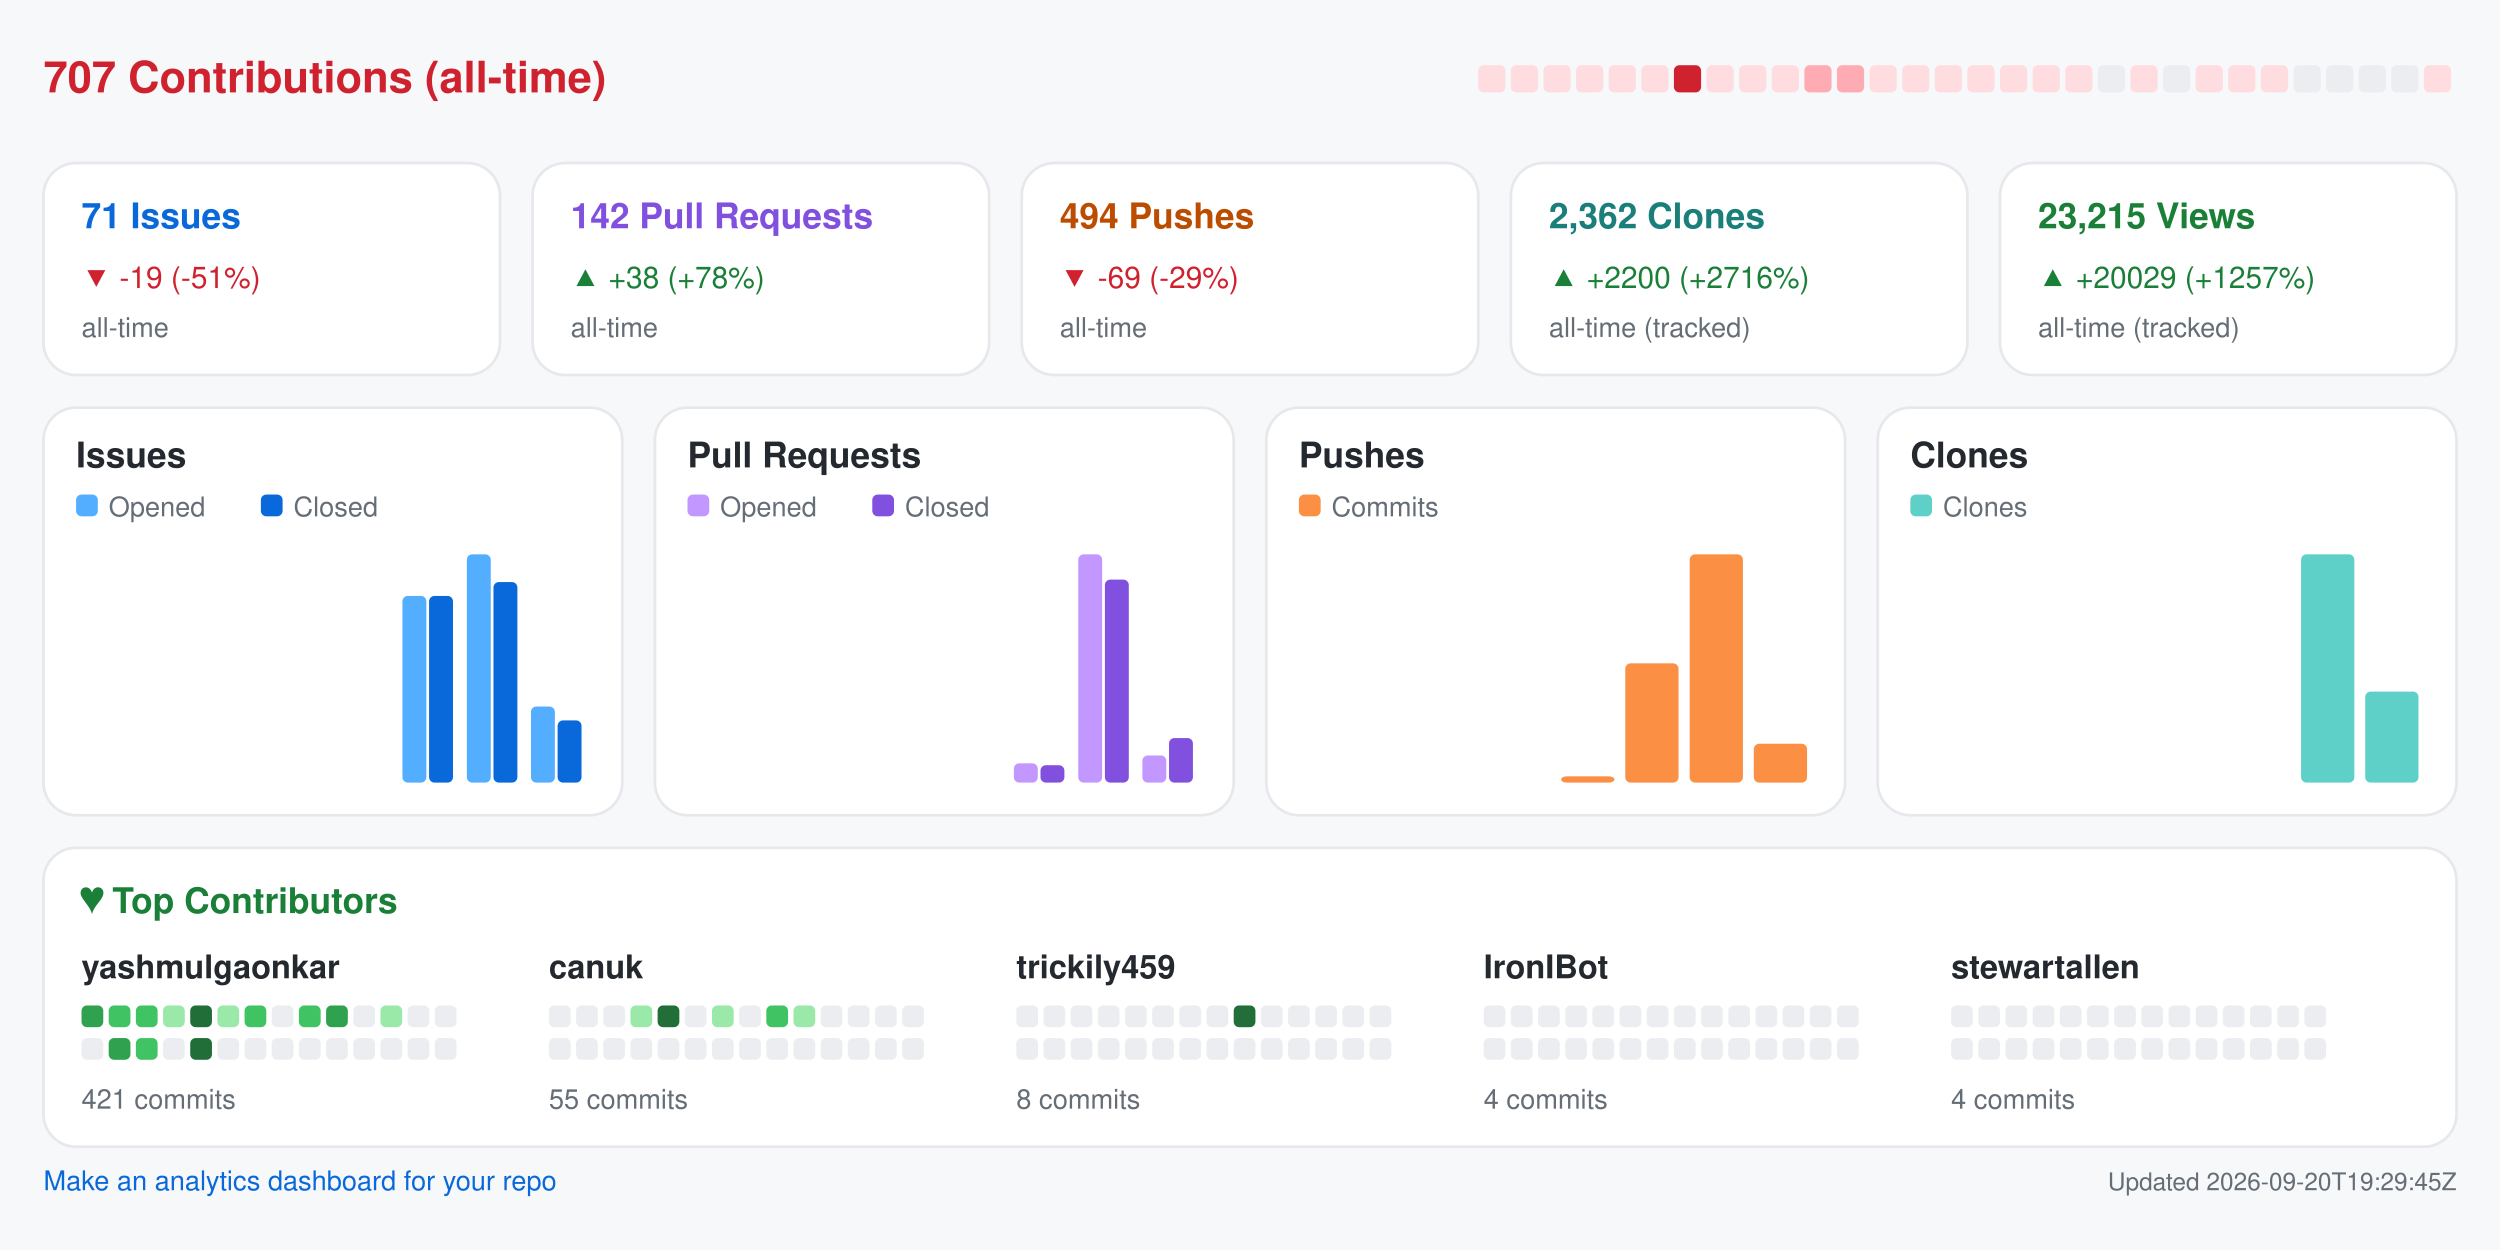
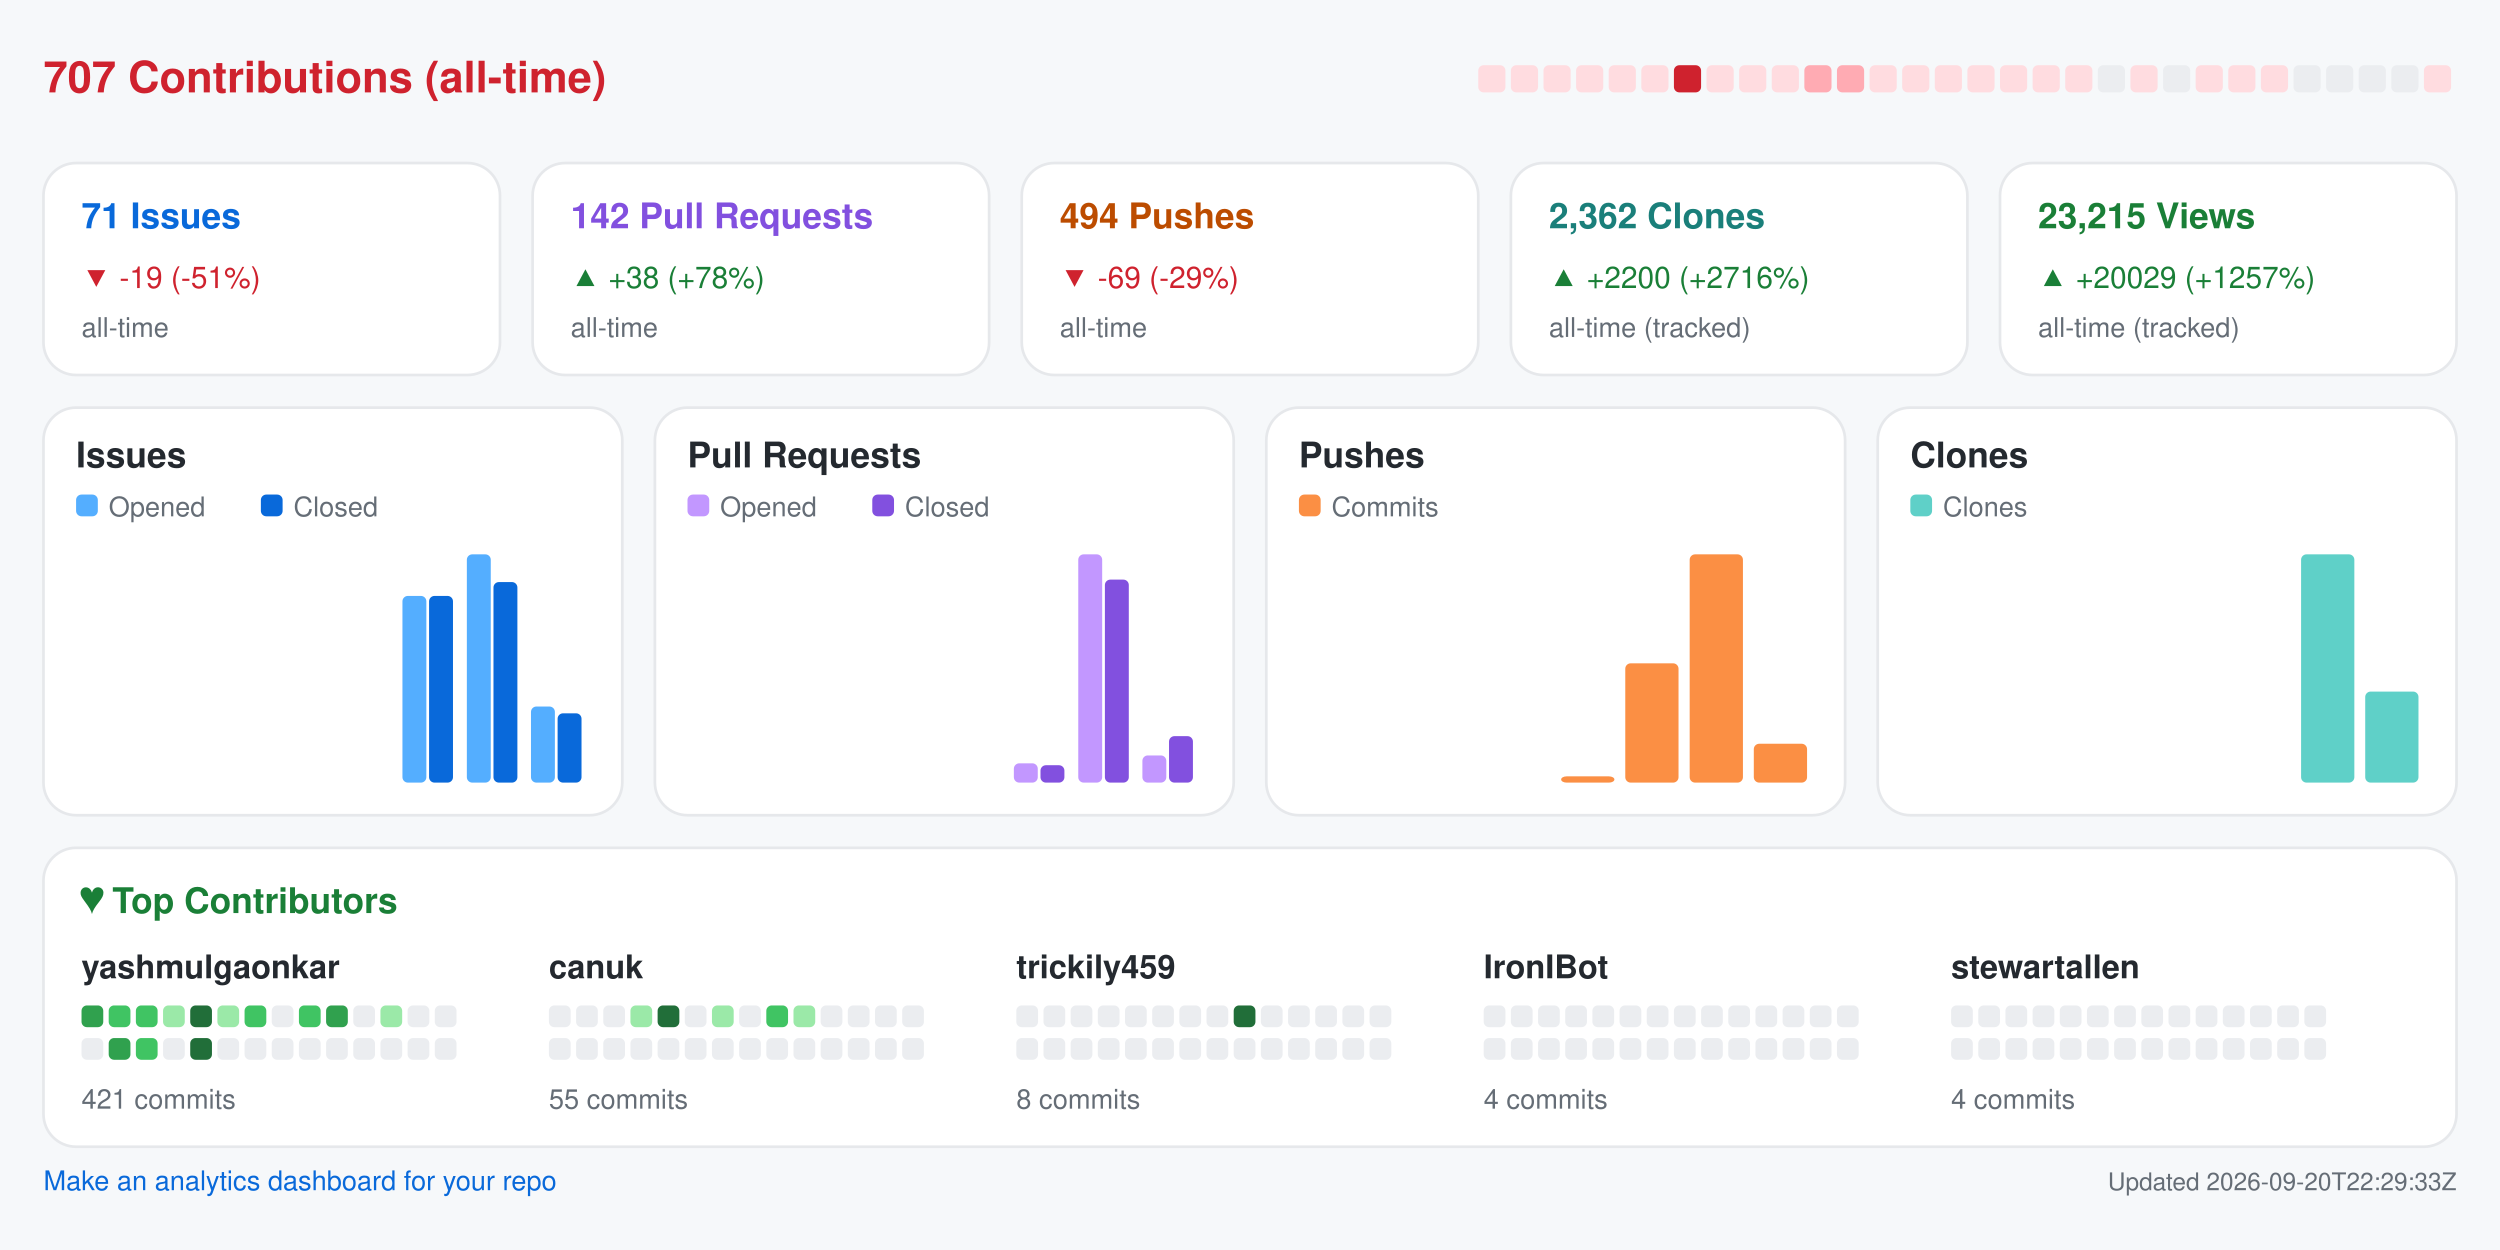
<svg xmlns="http://www.w3.org/2000/svg" width="920" height="460" viewBox="0 0 920 460" role="img" aria-label="Repository analytics for yashmulgaonkar/FlightScnr_Pi">
  <rect x="0.0" y="0.0" width="920.0" height="460.0" rx="0" fill="#f6f8fa" />
  <text x="16.0" y="34.0" fill="#cf222e" font-size="16" font-family="-apple-system,BlinkMacSystemFont,Segoe UI,Helvetica,Arial,sans-serif" font-weight="600" text-anchor="start">707 Contributions (all-time)</text>
  <rect x="544.0" y="24.0" width="10.0" height="10.0" rx="2" fill="#ffdce0" />
  <rect x="556.0" y="24.0" width="10.0" height="10.0" rx="2" fill="#ffdce0" />
  <rect x="568.0" y="24.0" width="10.0" height="10.0" rx="2" fill="#ffdce0" />
  <rect x="580.0" y="24.0" width="10.0" height="10.0" rx="2" fill="#ffdce0" />
  <rect x="592.0" y="24.0" width="10.0" height="10.0" rx="2" fill="#ffdce0" />
  <rect x="604.0" y="24.0" width="10.0" height="10.0" rx="2" fill="#ffdce0" />
  <rect x="616.0" y="24.0" width="10.0" height="10.0" rx="2" fill="#cf222e" />
  <rect x="628.0" y="24.0" width="10.0" height="10.0" rx="2" fill="#ffdce0" />
  <rect x="640.0" y="24.0" width="10.0" height="10.0" rx="2" fill="#ffdce0" />
  <rect x="652.0" y="24.0" width="10.0" height="10.0" rx="2" fill="#ffdce0" />
  <rect x="664.0" y="24.0" width="10.0" height="10.0" rx="2" fill="#ffabb3" />
  <rect x="676.0" y="24.0" width="10.0" height="10.0" rx="2" fill="#ffabb3" />
  <rect x="688.0" y="24.0" width="10.0" height="10.0" rx="2" fill="#ffdce0" />
  <rect x="700.0" y="24.0" width="10.0" height="10.0" rx="2" fill="#ffdce0" />
  <rect x="712.0" y="24.0" width="10.0" height="10.0" rx="2" fill="#ffdce0" />
  <rect x="724.0" y="24.0" width="10.0" height="10.0" rx="2" fill="#ffdce0" />
  <rect x="736.0" y="24.0" width="10.0" height="10.0" rx="2" fill="#ffdce0" />
  <rect x="748.0" y="24.0" width="10.0" height="10.0" rx="2" fill="#ffdce0" />
  <rect x="760.0" y="24.0" width="10.0" height="10.0" rx="2" fill="#ffdce0" />
  <rect x="772.0" y="24.0" width="10.0" height="10.0" rx="2" fill="#ebedf0" />
  <rect x="784.0" y="24.0" width="10.0" height="10.0" rx="2" fill="#ffdce0" />
  <rect x="796.0" y="24.0" width="10.0" height="10.0" rx="2" fill="#ebedf0" />
  <rect x="808.0" y="24.0" width="10.0" height="10.0" rx="2" fill="#ffdce0" />
  <rect x="820.0" y="24.0" width="10.0" height="10.0" rx="2" fill="#ffdce0" />
  <rect x="832.0" y="24.0" width="10.0" height="10.0" rx="2" fill="#ffdce0" />
  <rect x="844.0" y="24.0" width="10.0" height="10.0" rx="2" fill="#ebedf0" />
  <rect x="856.0" y="24.0" width="10.0" height="10.0" rx="2" fill="#ebedf0" />
  <rect x="868.0" y="24.0" width="10.0" height="10.0" rx="2" fill="#ebedf0" />
  <rect x="880.0" y="24.0" width="10.0" height="10.0" rx="2" fill="#ebedf0" />
  <rect x="892.0" y="24.0" width="10.0" height="10.0" rx="2" fill="#ffdce0" />
  <rect x="16.0" y="60.0" width="168.0" height="78.0" rx="12" fill="#ffffff" stroke="#e6e8eb" />
  <text x="30.0" y="84.0" fill="#0969da" font-size="13" font-family="-apple-system,BlinkMacSystemFont,Segoe UI,Helvetica,Arial,sans-serif" font-weight="600" text-anchor="start">71 Issues</text>
  <text x="30.0" y="106.0" fill="#cf222e" font-size="11" font-family="-apple-system,BlinkMacSystemFont,Segoe UI,Helvetica,Arial,sans-serif" font-weight="400" text-anchor="start">▼ -19 (-51%)</text>
  <text x="30.0" y="124.0" fill="#656d76" font-size="10" font-family="-apple-system,BlinkMacSystemFont,Segoe UI,Helvetica,Arial,sans-serif" font-weight="400" text-anchor="start">all-time</text>
  <rect x="196.0" y="60.0" width="168.0" height="78.0" rx="12" fill="#ffffff" stroke="#e6e8eb" />
  <text x="210.0" y="84.0" fill="#8250df" font-size="13" font-family="-apple-system,BlinkMacSystemFont,Segoe UI,Helvetica,Arial,sans-serif" font-weight="600" text-anchor="start">142 Pull Requests</text>
  <text x="210.0" y="106.0" fill="#1a7f37" font-size="11" font-family="-apple-system,BlinkMacSystemFont,Segoe UI,Helvetica,Arial,sans-serif" font-weight="400" text-anchor="start">▲ +38 (+78%)</text>
  <text x="210.0" y="124.0" fill="#656d76" font-size="10" font-family="-apple-system,BlinkMacSystemFont,Segoe UI,Helvetica,Arial,sans-serif" font-weight="400" text-anchor="start">all-time</text>
  <rect x="376.0" y="60.0" width="168.0" height="78.0" rx="12" fill="#ffffff" stroke="#e6e8eb" />
  <text x="390.0" y="84.0" fill="#bc4c00" font-size="13" font-family="-apple-system,BlinkMacSystemFont,Segoe UI,Helvetica,Arial,sans-serif" font-weight="600" text-anchor="start">494 Pushes</text>
  <text x="390.0" y="106.0" fill="#cf222e" font-size="11" font-family="-apple-system,BlinkMacSystemFont,Segoe UI,Helvetica,Arial,sans-serif" font-weight="400" text-anchor="start">▼ -69 (-29%)</text>
  <text x="390.0" y="124.0" fill="#656d76" font-size="10" font-family="-apple-system,BlinkMacSystemFont,Segoe UI,Helvetica,Arial,sans-serif" font-weight="400" text-anchor="start">all-time</text>
  <rect x="556.0" y="60.0" width="168.0" height="78.0" rx="12" fill="#ffffff" stroke="#e6e8eb" />
  <text x="570.0" y="84.0" fill="#1a7f7a" font-size="13" font-family="-apple-system,BlinkMacSystemFont,Segoe UI,Helvetica,Arial,sans-serif" font-weight="600" text-anchor="start">2,362 Clones</text>
  <text x="570.0" y="106.0" fill="#1a7f37" font-size="11" font-family="-apple-system,BlinkMacSystemFont,Segoe UI,Helvetica,Arial,sans-serif" font-weight="400" text-anchor="start">▲ +2200 (+2716%)</text>
  <text x="570.0" y="124.0" fill="#656d76" font-size="10" font-family="-apple-system,BlinkMacSystemFont,Segoe UI,Helvetica,Arial,sans-serif" font-weight="400" text-anchor="start">all-time (tracked)</text>
  <rect x="736.0" y="60.0" width="168.0" height="78.0" rx="12" fill="#ffffff" stroke="#e6e8eb" />
  <text x="750.0" y="84.0" fill="#1a7f37" font-size="13" font-family="-apple-system,BlinkMacSystemFont,Segoe UI,Helvetica,Arial,sans-serif" font-weight="600" text-anchor="start">23,215 Views</text>
  <text x="750.0" y="106.0" fill="#1a7f37" font-size="11" font-family="-apple-system,BlinkMacSystemFont,Segoe UI,Helvetica,Arial,sans-serif" font-weight="400" text-anchor="start">▲ +20029 (+1257%)</text>
  <text x="750.0" y="124.0" fill="#656d76" font-size="10" font-family="-apple-system,BlinkMacSystemFont,Segoe UI,Helvetica,Arial,sans-serif" font-weight="400" text-anchor="start">all-time (tracked)</text>
  <rect x="16.0" y="150.0" width="213.0" height="150.0" rx="12" fill="#ffffff" stroke="#e6e8eb" />
  <text x="28.0" y="172.0" fill="#24292f" font-size="13" font-family="-apple-system,BlinkMacSystemFont,Segoe UI,Helvetica,Arial,sans-serif" font-weight="600" text-anchor="start">Issues</text>
  <rect x="28.0" y="182.0" width="8.0" height="8.0" rx="2" fill="#54aeff" />
  <text x="40.0" y="190.0" fill="#656d76" font-size="10" font-family="-apple-system,BlinkMacSystemFont,Segoe UI,Helvetica,Arial,sans-serif" font-weight="400" text-anchor="start">Opened</text>
  <rect x="96.0" y="182.0" width="8.0" height="8.0" rx="2" fill="#0969da" />
  <text x="108.0" y="190.0" fill="#656d76" font-size="10" font-family="-apple-system,BlinkMacSystemFont,Segoe UI,Helvetica,Arial,sans-serif" font-weight="400" text-anchor="start">Closed</text>
  <rect x="30.0" y="288.0" width="8.8" height="0.0" rx="2" fill="#54aeff" />
  <rect x="39.8" y="288.0" width="8.8" height="0.0" rx="2" fill="#0969da" />
  <rect x="53.6" y="288.0" width="8.8" height="0.0" rx="2" fill="#54aeff" />
  <rect x="63.4" y="288.0" width="8.8" height="0.0" rx="2" fill="#0969da" />
  <rect x="77.2" y="288.0" width="8.8" height="0.0" rx="2" fill="#54aeff" />
  <rect x="87.1" y="288.0" width="8.8" height="0.0" rx="2" fill="#0969da" />
  <rect x="100.9" y="288.0" width="8.8" height="0.0" rx="2" fill="#54aeff" />
  <rect x="110.7" y="288.0" width="8.8" height="0.0" rx="2" fill="#0969da" />
  <rect x="124.5" y="288.0" width="8.8" height="0.0" rx="2" fill="#54aeff" />
  <rect x="134.3" y="288.0" width="8.8" height="0.0" rx="2" fill="#0969da" />
  <rect x="148.1" y="219.3" width="8.8" height="68.7" rx="2" fill="#54aeff" />
  <rect x="157.9" y="219.3" width="8.8" height="68.7" rx="2" fill="#0969da" />
  <rect x="171.8" y="204.0" width="8.8" height="84.0" rx="2" fill="#54aeff" />
  <rect x="181.6" y="214.2" width="8.8" height="73.8" rx="2" fill="#0969da" />
  <rect x="195.4" y="260.0" width="8.8" height="28.0" rx="2" fill="#54aeff" />
-   <rect x="205.2" y="265.1" width="8.8" height="22.9" rx="2" fill="#0969da" />
+   <rect x="205.2" y="262.5" width="8.8" height="25.5" rx="2" fill="#0969da" />
  <rect x="241.0" y="150.0" width="213.0" height="150.0" rx="12" fill="#ffffff" stroke="#e6e8eb" />
  <text x="253.0" y="172.0" fill="#24292f" font-size="13" font-family="-apple-system,BlinkMacSystemFont,Segoe UI,Helvetica,Arial,sans-serif" font-weight="600" text-anchor="start">Pull Requests</text>
  <rect x="253.0" y="182.0" width="8.0" height="8.0" rx="2" fill="#c297ff" />
  <text x="265.0" y="190.0" fill="#656d76" font-size="10" font-family="-apple-system,BlinkMacSystemFont,Segoe UI,Helvetica,Arial,sans-serif" font-weight="400" text-anchor="start">Opened</text>
  <rect x="321.0" y="182.0" width="8.0" height="8.0" rx="2" fill="#8250df" />
  <text x="333.0" y="190.0" fill="#656d76" font-size="10" font-family="-apple-system,BlinkMacSystemFont,Segoe UI,Helvetica,Arial,sans-serif" font-weight="400" text-anchor="start">Closed</text>
  <rect x="255.0" y="288.0" width="8.8" height="0.0" rx="2" fill="#c297ff" />
  <rect x="264.8" y="288.0" width="8.8" height="0.0" rx="2" fill="#8250df" />
  <rect x="278.6" y="288.0" width="8.8" height="0.0" rx="2" fill="#c297ff" />
  <rect x="288.4" y="288.0" width="8.8" height="0.0" rx="2" fill="#8250df" />
  <rect x="302.2" y="288.0" width="8.8" height="0.0" rx="2" fill="#c297ff" />
  <rect x="312.1" y="288.0" width="8.8" height="0.0" rx="2" fill="#8250df" />
  <rect x="325.9" y="288.0" width="8.8" height="0.0" rx="2" fill="#c297ff" />
  <rect x="335.7" y="288.0" width="8.8" height="0.0" rx="2" fill="#8250df" />
  <rect x="349.5" y="288.0" width="8.8" height="0.0" rx="2" fill="#c297ff" />
  <rect x="359.3" y="288.0" width="8.8" height="0.0" rx="2" fill="#8250df" />
  <rect x="373.1" y="280.9" width="8.8" height="7.1" rx="2" fill="#c297ff" />
  <rect x="382.9" y="281.6" width="8.8" height="6.4" rx="2" fill="#8250df" />
  <rect x="396.8" y="204.0" width="8.8" height="84.0" rx="2" fill="#c297ff" />
  <rect x="406.6" y="213.3" width="8.8" height="74.7" rx="2" fill="#8250df" />
  <rect x="420.4" y="278.0" width="8.8" height="10.0" rx="2" fill="#c297ff" />
-   <rect x="430.2" y="271.6" width="8.8" height="16.4" rx="2" fill="#8250df" />
+   <rect x="430.2" y="270.9" width="8.8" height="17.1" rx="2" fill="#8250df" />
  <rect x="466.0" y="150.0" width="213.0" height="150.0" rx="12" fill="#ffffff" stroke="#e6e8eb" />
  <text x="478.0" y="172.0" fill="#24292f" font-size="13" font-family="-apple-system,BlinkMacSystemFont,Segoe UI,Helvetica,Arial,sans-serif" font-weight="600" text-anchor="start">Pushes</text>
  <rect x="478.0" y="182.0" width="8.0" height="8.0" rx="2" fill="#fb8f44" />
  <text x="490.0" y="190.0" fill="#656d76" font-size="10" font-family="-apple-system,BlinkMacSystemFont,Segoe UI,Helvetica,Arial,sans-serif" font-weight="400" text-anchor="start">Commits</text>
  <rect x="480.0" y="288.0" width="19.6" height="0.0" rx="2" fill="#fb8f44" />
  <rect x="503.6" y="288.0" width="19.6" height="0.0" rx="2" fill="#fb8f44" />
  <rect x="527.2" y="288.0" width="19.6" height="0.0" rx="2" fill="#fb8f44" />
  <rect x="550.9" y="288.0" width="19.6" height="0.0" rx="2" fill="#fb8f44" />
  <rect x="574.5" y="285.7" width="19.6" height="2.3" rx="2" fill="#fb8f44" />
  <rect x="598.1" y="244.1" width="19.6" height="43.9" rx="2" fill="#fb8f44" />
  <rect x="621.8" y="204.0" width="19.6" height="84.0" rx="2" fill="#fb8f44" />
  <rect x="645.4" y="273.7" width="19.6" height="14.3" rx="2" fill="#fb8f44" />
  <rect x="691.0" y="150.0" width="213.0" height="150.0" rx="12" fill="#ffffff" stroke="#e6e8eb" />
  <text x="703.0" y="172.0" fill="#24292f" font-size="13" font-family="-apple-system,BlinkMacSystemFont,Segoe UI,Helvetica,Arial,sans-serif" font-weight="600" text-anchor="start">Clones</text>
  <rect x="703.0" y="182.0" width="8.0" height="8.0" rx="2" fill="#5fd0c8" />
  <text x="715.0" y="190.0" fill="#656d76" font-size="10" font-family="-apple-system,BlinkMacSystemFont,Segoe UI,Helvetica,Arial,sans-serif" font-weight="400" text-anchor="start">Clones</text>
  <rect x="705.0" y="288.0" width="19.6" height="0.0" rx="2" fill="#5fd0c8" />
  <rect x="728.6" y="288.0" width="19.6" height="0.0" rx="2" fill="#5fd0c8" />
  <rect x="752.2" y="288.0" width="19.6" height="0.0" rx="2" fill="#5fd0c8" />
  <rect x="775.9" y="288.0" width="19.6" height="0.0" rx="2" fill="#5fd0c8" />
  <rect x="799.5" y="288.0" width="19.6" height="0.0" rx="2" fill="#5fd0c8" />
  <rect x="823.1" y="288.0" width="19.6" height="0.0" rx="2" fill="#5fd0c8" />
  <rect x="846.8" y="204.0" width="19.6" height="84.0" rx="2" fill="#5fd0c8" />
  <rect x="870.4" y="254.5" width="19.6" height="33.5" rx="2" fill="#5fd0c8" />
  <rect x="16.0" y="312.0" width="888.0" height="110.0" rx="12" fill="#ffffff" stroke="#e6e8eb" />
  <text x="30.0" y="336.0" fill="#1a7f37" font-size="13" font-family="-apple-system,BlinkMacSystemFont,Segoe UI,Helvetica,Arial,sans-serif" font-weight="600" text-anchor="start">♥  Top Contributors</text>
  <text x="30.0" y="360.0" fill="#24292f" font-size="12" font-family="-apple-system,BlinkMacSystemFont,Segoe UI,Helvetica,Arial,sans-serif" font-weight="600" text-anchor="start">yashmulgaonkar</text>
  <rect x="30.0" y="370.0" width="8.0" height="8.0" rx="2" fill="#30a14e" />
  <rect x="40.0" y="370.0" width="8.0" height="8.0" rx="2" fill="#40c463" />
  <rect x="50.0" y="370.0" width="8.0" height="8.0" rx="2" fill="#40c463" />
  <rect x="60.0" y="370.0" width="8.0" height="8.0" rx="2" fill="#9be9a8" />
  <rect x="70.0" y="370.0" width="8.0" height="8.0" rx="2" fill="#216e39" />
  <rect x="80.0" y="370.0" width="8.0" height="8.0" rx="2" fill="#9be9a8" />
  <rect x="90.0" y="370.0" width="8.0" height="8.0" rx="2" fill="#40c463" />
  <rect x="100.0" y="370.0" width="8.0" height="8.0" rx="2" fill="#ebedf0" />
  <rect x="110.0" y="370.0" width="8.0" height="8.0" rx="2" fill="#40c463" />
  <rect x="120.0" y="370.0" width="8.0" height="8.0" rx="2" fill="#30a14e" />
  <rect x="130.0" y="370.0" width="8.0" height="8.0" rx="2" fill="#ebedf0" />
  <rect x="140.0" y="370.0" width="8.0" height="8.0" rx="2" fill="#9be9a8" />
  <rect x="150.0" y="370.0" width="8.0" height="8.0" rx="2" fill="#ebedf0" />
  <rect x="160.0" y="370.0" width="8.0" height="8.0" rx="2" fill="#ebedf0" />
  <rect x="30.0" y="382.0" width="8.0" height="8.0" rx="2" fill="#ebedf0" />
  <rect x="40.0" y="382.0" width="8.0" height="8.0" rx="2" fill="#30a14e" />
  <rect x="50.0" y="382.0" width="8.0" height="8.0" rx="2" fill="#40c463" />
  <rect x="60.0" y="382.0" width="8.0" height="8.0" rx="2" fill="#ebedf0" />
  <rect x="70.0" y="382.0" width="8.0" height="8.0" rx="2" fill="#216e39" />
  <rect x="80.0" y="382.0" width="8.0" height="8.0" rx="2" fill="#ebedf0" />
  <rect x="90.0" y="382.0" width="8.0" height="8.0" rx="2" fill="#ebedf0" />
  <rect x="100.0" y="382.0" width="8.0" height="8.0" rx="2" fill="#ebedf0" />
  <rect x="110.0" y="382.0" width="8.0" height="8.0" rx="2" fill="#ebedf0" />
  <rect x="120.0" y="382.0" width="8.0" height="8.0" rx="2" fill="#ebedf0" />
  <rect x="130.0" y="382.0" width="8.0" height="8.0" rx="2" fill="#ebedf0" />
  <rect x="140.0" y="382.0" width="8.0" height="8.0" rx="2" fill="#ebedf0" />
  <rect x="150.0" y="382.0" width="8.0" height="8.0" rx="2" fill="#ebedf0" />
  <rect x="160.0" y="382.0" width="8.0" height="8.0" rx="2" fill="#ebedf0" />
  <text x="30.0" y="408.0" fill="#656d76" font-size="10" font-family="-apple-system,BlinkMacSystemFont,Segoe UI,Helvetica,Arial,sans-serif" font-weight="400" text-anchor="start">421 commits</text>
  <text x="202.0" y="360.0" fill="#24292f" font-size="12" font-family="-apple-system,BlinkMacSystemFont,Segoe UI,Helvetica,Arial,sans-serif" font-weight="600" text-anchor="start">canuk</text>
  <rect x="202.0" y="370.0" width="8.0" height="8.0" rx="2" fill="#ebedf0" />
  <rect x="212.0" y="370.0" width="8.0" height="8.0" rx="2" fill="#ebedf0" />
  <rect x="222.0" y="370.0" width="8.0" height="8.0" rx="2" fill="#ebedf0" />
  <rect x="232.0" y="370.0" width="8.0" height="8.0" rx="2" fill="#9be9a8" />
  <rect x="242.0" y="370.0" width="8.0" height="8.0" rx="2" fill="#216e39" />
  <rect x="252.0" y="370.0" width="8.0" height="8.0" rx="2" fill="#ebedf0" />
  <rect x="262.0" y="370.0" width="8.0" height="8.0" rx="2" fill="#9be9a8" />
  <rect x="272.0" y="370.0" width="8.0" height="8.0" rx="2" fill="#ebedf0" />
  <rect x="282.0" y="370.0" width="8.0" height="8.0" rx="2" fill="#40c463" />
  <rect x="292.0" y="370.0" width="8.0" height="8.0" rx="2" fill="#9be9a8" />
  <rect x="302.0" y="370.0" width="8.0" height="8.0" rx="2" fill="#ebedf0" />
  <rect x="312.0" y="370.0" width="8.0" height="8.0" rx="2" fill="#ebedf0" />
  <rect x="322.0" y="370.0" width="8.0" height="8.0" rx="2" fill="#ebedf0" />
  <rect x="332.0" y="370.0" width="8.0" height="8.0" rx="2" fill="#ebedf0" />
  <rect x="202.0" y="382.0" width="8.0" height="8.0" rx="2" fill="#ebedf0" />
  <rect x="212.0" y="382.0" width="8.0" height="8.0" rx="2" fill="#ebedf0" />
  <rect x="222.0" y="382.0" width="8.0" height="8.0" rx="2" fill="#ebedf0" />
  <rect x="232.0" y="382.0" width="8.0" height="8.0" rx="2" fill="#ebedf0" />
  <rect x="242.0" y="382.0" width="8.0" height="8.0" rx="2" fill="#ebedf0" />
  <rect x="252.0" y="382.0" width="8.0" height="8.0" rx="2" fill="#ebedf0" />
  <rect x="262.0" y="382.0" width="8.0" height="8.0" rx="2" fill="#ebedf0" />
  <rect x="272.0" y="382.0" width="8.0" height="8.0" rx="2" fill="#ebedf0" />
  <rect x="282.0" y="382.0" width="8.0" height="8.0" rx="2" fill="#ebedf0" />
  <rect x="292.0" y="382.0" width="8.0" height="8.0" rx="2" fill="#ebedf0" />
  <rect x="302.0" y="382.0" width="8.0" height="8.0" rx="2" fill="#ebedf0" />
  <rect x="312.0" y="382.0" width="8.0" height="8.0" rx="2" fill="#ebedf0" />
  <rect x="322.0" y="382.0" width="8.0" height="8.0" rx="2" fill="#ebedf0" />
  <rect x="332.0" y="382.0" width="8.0" height="8.0" rx="2" fill="#ebedf0" />
  <text x="202.0" y="408.0" fill="#656d76" font-size="10" font-family="-apple-system,BlinkMacSystemFont,Segoe UI,Helvetica,Arial,sans-serif" font-weight="400" text-anchor="start">55 commits</text>
  <text x="374.0" y="360.0" fill="#24292f" font-size="12" font-family="-apple-system,BlinkMacSystemFont,Segoe UI,Helvetica,Arial,sans-serif" font-weight="600" text-anchor="start">trickily459</text>
  <rect x="374.0" y="370.0" width="8.0" height="8.0" rx="2" fill="#ebedf0" />
  <rect x="384.0" y="370.0" width="8.0" height="8.0" rx="2" fill="#ebedf0" />
  <rect x="394.0" y="370.0" width="8.0" height="8.0" rx="2" fill="#ebedf0" />
  <rect x="404.0" y="370.0" width="8.0" height="8.0" rx="2" fill="#ebedf0" />
  <rect x="414.0" y="370.0" width="8.0" height="8.0" rx="2" fill="#ebedf0" />
  <rect x="424.0" y="370.0" width="8.0" height="8.0" rx="2" fill="#ebedf0" />
  <rect x="434.0" y="370.0" width="8.0" height="8.0" rx="2" fill="#ebedf0" />
  <rect x="444.0" y="370.0" width="8.0" height="8.0" rx="2" fill="#ebedf0" />
  <rect x="454.0" y="370.0" width="8.0" height="8.0" rx="2" fill="#216e39" />
  <rect x="464.0" y="370.0" width="8.0" height="8.0" rx="2" fill="#ebedf0" />
  <rect x="474.0" y="370.0" width="8.0" height="8.0" rx="2" fill="#ebedf0" />
  <rect x="484.0" y="370.0" width="8.0" height="8.0" rx="2" fill="#ebedf0" />
  <rect x="494.0" y="370.0" width="8.0" height="8.0" rx="2" fill="#ebedf0" />
  <rect x="504.0" y="370.0" width="8.0" height="8.0" rx="2" fill="#ebedf0" />
  <rect x="374.0" y="382.0" width="8.0" height="8.0" rx="2" fill="#ebedf0" />
  <rect x="384.0" y="382.0" width="8.0" height="8.0" rx="2" fill="#ebedf0" />
  <rect x="394.0" y="382.0" width="8.0" height="8.0" rx="2" fill="#ebedf0" />
  <rect x="404.0" y="382.0" width="8.0" height="8.0" rx="2" fill="#ebedf0" />
  <rect x="414.0" y="382.0" width="8.0" height="8.0" rx="2" fill="#ebedf0" />
  <rect x="424.0" y="382.0" width="8.0" height="8.0" rx="2" fill="#ebedf0" />
  <rect x="434.0" y="382.0" width="8.0" height="8.0" rx="2" fill="#ebedf0" />
  <rect x="444.0" y="382.0" width="8.0" height="8.0" rx="2" fill="#ebedf0" />
  <rect x="454.0" y="382.0" width="8.0" height="8.0" rx="2" fill="#ebedf0" />
  <rect x="464.0" y="382.0" width="8.0" height="8.0" rx="2" fill="#ebedf0" />
  <rect x="474.0" y="382.0" width="8.0" height="8.0" rx="2" fill="#ebedf0" />
  <rect x="484.0" y="382.0" width="8.0" height="8.0" rx="2" fill="#ebedf0" />
  <rect x="494.0" y="382.0" width="8.0" height="8.0" rx="2" fill="#ebedf0" />
  <rect x="504.0" y="382.0" width="8.0" height="8.0" rx="2" fill="#ebedf0" />
  <text x="374.0" y="408.0" fill="#656d76" font-size="10" font-family="-apple-system,BlinkMacSystemFont,Segoe UI,Helvetica,Arial,sans-serif" font-weight="400" text-anchor="start">8 commits</text>
  <text x="546.0" y="360.0" fill="#24292f" font-size="12" font-family="-apple-system,BlinkMacSystemFont,Segoe UI,Helvetica,Arial,sans-serif" font-weight="600" text-anchor="start">IronIBot</text>
  <rect x="546.0" y="370.0" width="8.0" height="8.0" rx="2" fill="#ebedf0" />
  <rect x="556.0" y="370.0" width="8.0" height="8.0" rx="2" fill="#ebedf0" />
  <rect x="566.0" y="370.0" width="8.0" height="8.0" rx="2" fill="#ebedf0" />
  <rect x="576.0" y="370.0" width="8.0" height="8.0" rx="2" fill="#ebedf0" />
  <rect x="586.0" y="370.0" width="8.0" height="8.0" rx="2" fill="#ebedf0" />
  <rect x="596.0" y="370.0" width="8.0" height="8.0" rx="2" fill="#ebedf0" />
  <rect x="606.0" y="370.0" width="8.0" height="8.0" rx="2" fill="#ebedf0" />
  <rect x="616.0" y="370.0" width="8.0" height="8.0" rx="2" fill="#ebedf0" />
  <rect x="626.0" y="370.0" width="8.0" height="8.0" rx="2" fill="#ebedf0" />
  <rect x="636.0" y="370.0" width="8.0" height="8.0" rx="2" fill="#ebedf0" />
  <rect x="646.0" y="370.0" width="8.0" height="8.0" rx="2" fill="#ebedf0" />
  <rect x="656.0" y="370.0" width="8.0" height="8.0" rx="2" fill="#ebedf0" />
  <rect x="666.0" y="370.0" width="8.0" height="8.0" rx="2" fill="#ebedf0" />
  <rect x="676.0" y="370.0" width="8.0" height="8.0" rx="2" fill="#ebedf0" />
  <rect x="546.0" y="382.0" width="8.0" height="8.0" rx="2" fill="#ebedf0" />
  <rect x="556.0" y="382.0" width="8.0" height="8.0" rx="2" fill="#ebedf0" />
  <rect x="566.0" y="382.0" width="8.0" height="8.0" rx="2" fill="#ebedf0" />
  <rect x="576.0" y="382.0" width="8.0" height="8.0" rx="2" fill="#ebedf0" />
  <rect x="586.0" y="382.0" width="8.0" height="8.0" rx="2" fill="#ebedf0" />
  <rect x="596.0" y="382.0" width="8.0" height="8.0" rx="2" fill="#ebedf0" />
  <rect x="606.0" y="382.0" width="8.0" height="8.0" rx="2" fill="#ebedf0" />
  <rect x="616.0" y="382.0" width="8.0" height="8.0" rx="2" fill="#ebedf0" />
  <rect x="626.0" y="382.0" width="8.0" height="8.0" rx="2" fill="#ebedf0" />
  <rect x="636.0" y="382.0" width="8.0" height="8.0" rx="2" fill="#ebedf0" />
  <rect x="646.0" y="382.0" width="8.0" height="8.0" rx="2" fill="#ebedf0" />
  <rect x="656.0" y="382.0" width="8.0" height="8.0" rx="2" fill="#ebedf0" />
  <rect x="666.0" y="382.0" width="8.0" height="8.0" rx="2" fill="#ebedf0" />
  <rect x="676.0" y="382.0" width="8.0" height="8.0" rx="2" fill="#ebedf0" />
  <text x="546.0" y="408.0" fill="#656d76" font-size="10" font-family="-apple-system,BlinkMacSystemFont,Segoe UI,Helvetica,Arial,sans-serif" font-weight="400" text-anchor="start">4 commits</text>
  <text x="718.0" y="360.0" fill="#24292f" font-size="12" font-family="-apple-system,BlinkMacSystemFont,Segoe UI,Helvetica,Arial,sans-serif" font-weight="600" text-anchor="start">stewartallen</text>
  <rect x="718.0" y="370.0" width="8.0" height="8.0" rx="2" fill="#ebedf0" />
  <rect x="728.0" y="370.0" width="8.0" height="8.0" rx="2" fill="#ebedf0" />
  <rect x="738.0" y="370.0" width="8.0" height="8.0" rx="2" fill="#ebedf0" />
  <rect x="748.0" y="370.0" width="8.0" height="8.0" rx="2" fill="#ebedf0" />
  <rect x="758.0" y="370.0" width="8.0" height="8.0" rx="2" fill="#ebedf0" />
  <rect x="768.0" y="370.0" width="8.0" height="8.0" rx="2" fill="#ebedf0" />
  <rect x="778.0" y="370.0" width="8.0" height="8.0" rx="2" fill="#ebedf0" />
  <rect x="788.0" y="370.0" width="8.0" height="8.0" rx="2" fill="#ebedf0" />
  <rect x="798.0" y="370.0" width="8.0" height="8.0" rx="2" fill="#ebedf0" />
  <rect x="808.0" y="370.0" width="8.0" height="8.0" rx="2" fill="#ebedf0" />
  <rect x="818.0" y="370.0" width="8.0" height="8.0" rx="2" fill="#ebedf0" />
  <rect x="828.0" y="370.0" width="8.0" height="8.0" rx="2" fill="#ebedf0" />
  <rect x="838.0" y="370.0" width="8.0" height="8.0" rx="2" fill="#ebedf0" />
  <rect x="848.0" y="370.0" width="8.0" height="8.0" rx="2" fill="#ebedf0" />
  <rect x="718.0" y="382.0" width="8.0" height="8.0" rx="2" fill="#ebedf0" />
  <rect x="728.0" y="382.0" width="8.0" height="8.0" rx="2" fill="#ebedf0" />
  <rect x="738.0" y="382.0" width="8.0" height="8.0" rx="2" fill="#ebedf0" />
  <rect x="748.0" y="382.0" width="8.0" height="8.0" rx="2" fill="#ebedf0" />
  <rect x="758.0" y="382.0" width="8.0" height="8.0" rx="2" fill="#ebedf0" />
  <rect x="768.0" y="382.0" width="8.0" height="8.0" rx="2" fill="#ebedf0" />
  <rect x="778.0" y="382.0" width="8.0" height="8.0" rx="2" fill="#ebedf0" />
  <rect x="788.0" y="382.0" width="8.0" height="8.0" rx="2" fill="#ebedf0" />
  <rect x="798.0" y="382.0" width="8.0" height="8.0" rx="2" fill="#ebedf0" />
  <rect x="808.0" y="382.0" width="8.0" height="8.0" rx="2" fill="#ebedf0" />
  <rect x="818.0" y="382.0" width="8.0" height="8.0" rx="2" fill="#ebedf0" />
  <rect x="828.0" y="382.0" width="8.0" height="8.0" rx="2" fill="#ebedf0" />
  <rect x="838.0" y="382.0" width="8.0" height="8.0" rx="2" fill="#ebedf0" />
  <rect x="848.0" y="382.0" width="8.0" height="8.0" rx="2" fill="#ebedf0" />
  <text x="718.0" y="408.0" fill="#656d76" font-size="10" font-family="-apple-system,BlinkMacSystemFont,Segoe UI,Helvetica,Arial,sans-serif" font-weight="400" text-anchor="start">4 commits</text>
  <a href="https://github.com/yashmulgaonkar/repo-analytics" target="_blank" rel="noopener noreferrer">
    <text x="16.0" y="438.0" fill="#0969da" font-size="10" font-family="-apple-system,BlinkMacSystemFont,Segoe UI,Helvetica,Arial,sans-serif" font-weight="400" text-anchor="start">Make an analytics dashboard for your repo</text>
  </a>
-   <text x="904.0" y="438.0" fill="#656d76" font-size="9" font-family="-apple-system,BlinkMacSystemFont,Segoe UI,Helvetica,Arial,sans-serif" font-weight="400" text-anchor="end">Updated 2026-09-20T19:29:45Z</text>
+   <text x="904.0" y="438.0" fill="#656d76" font-size="9" font-family="-apple-system,BlinkMacSystemFont,Segoe UI,Helvetica,Arial,sans-serif" font-weight="400" text-anchor="end">Updated 2026-09-20T22:29:33Z</text>
</svg>
